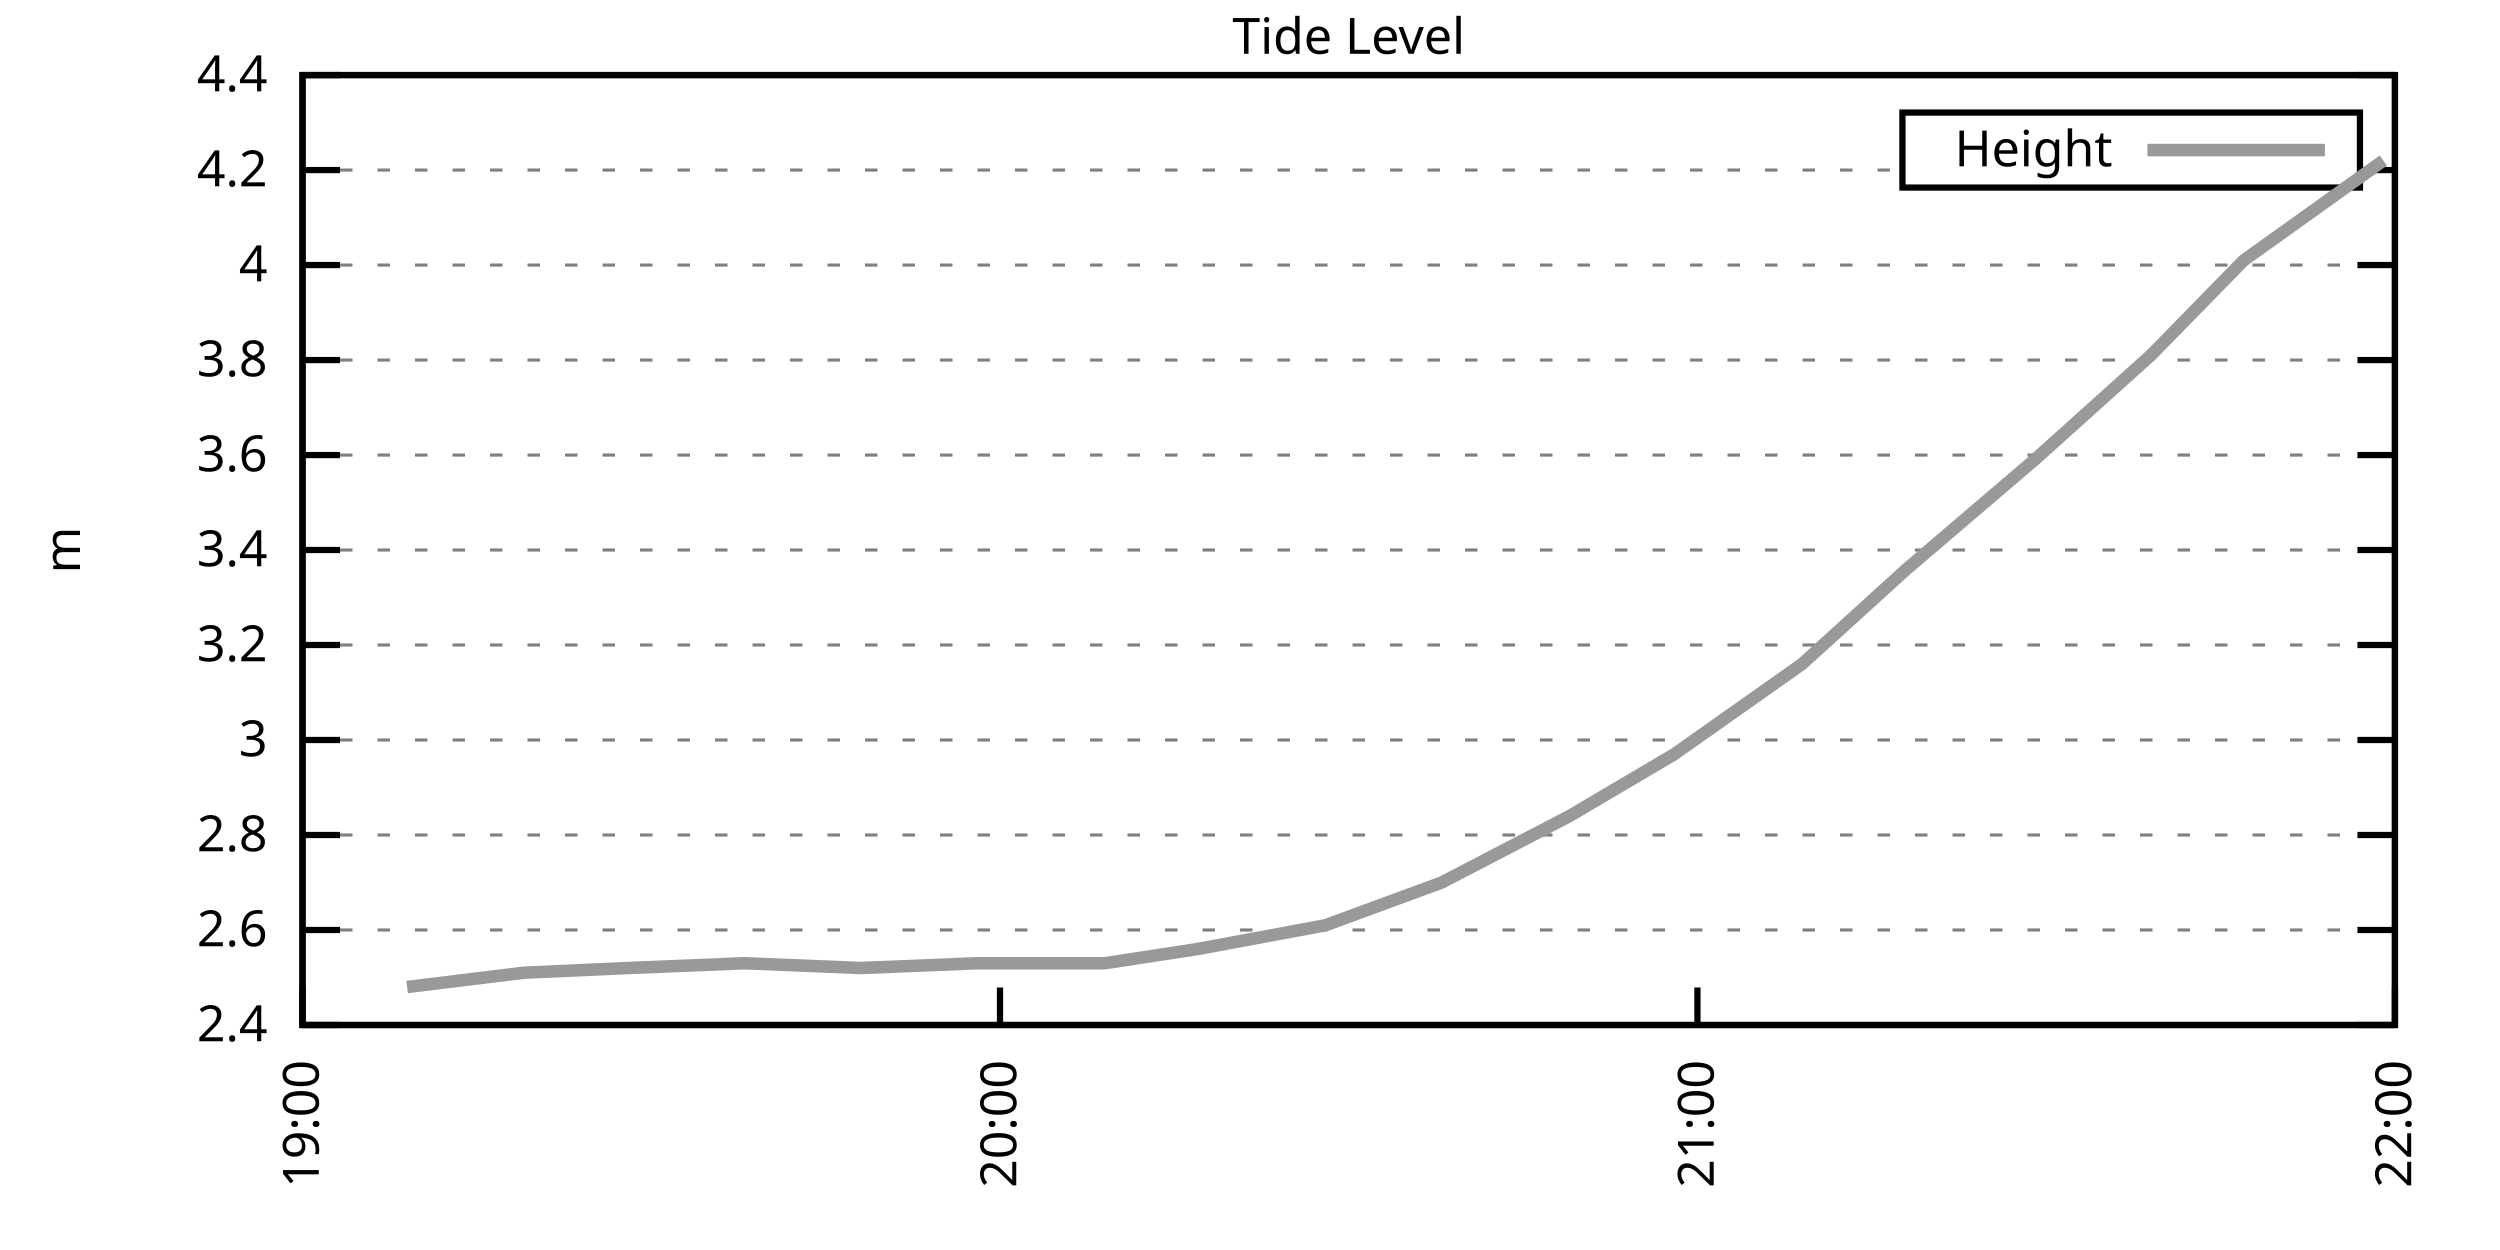
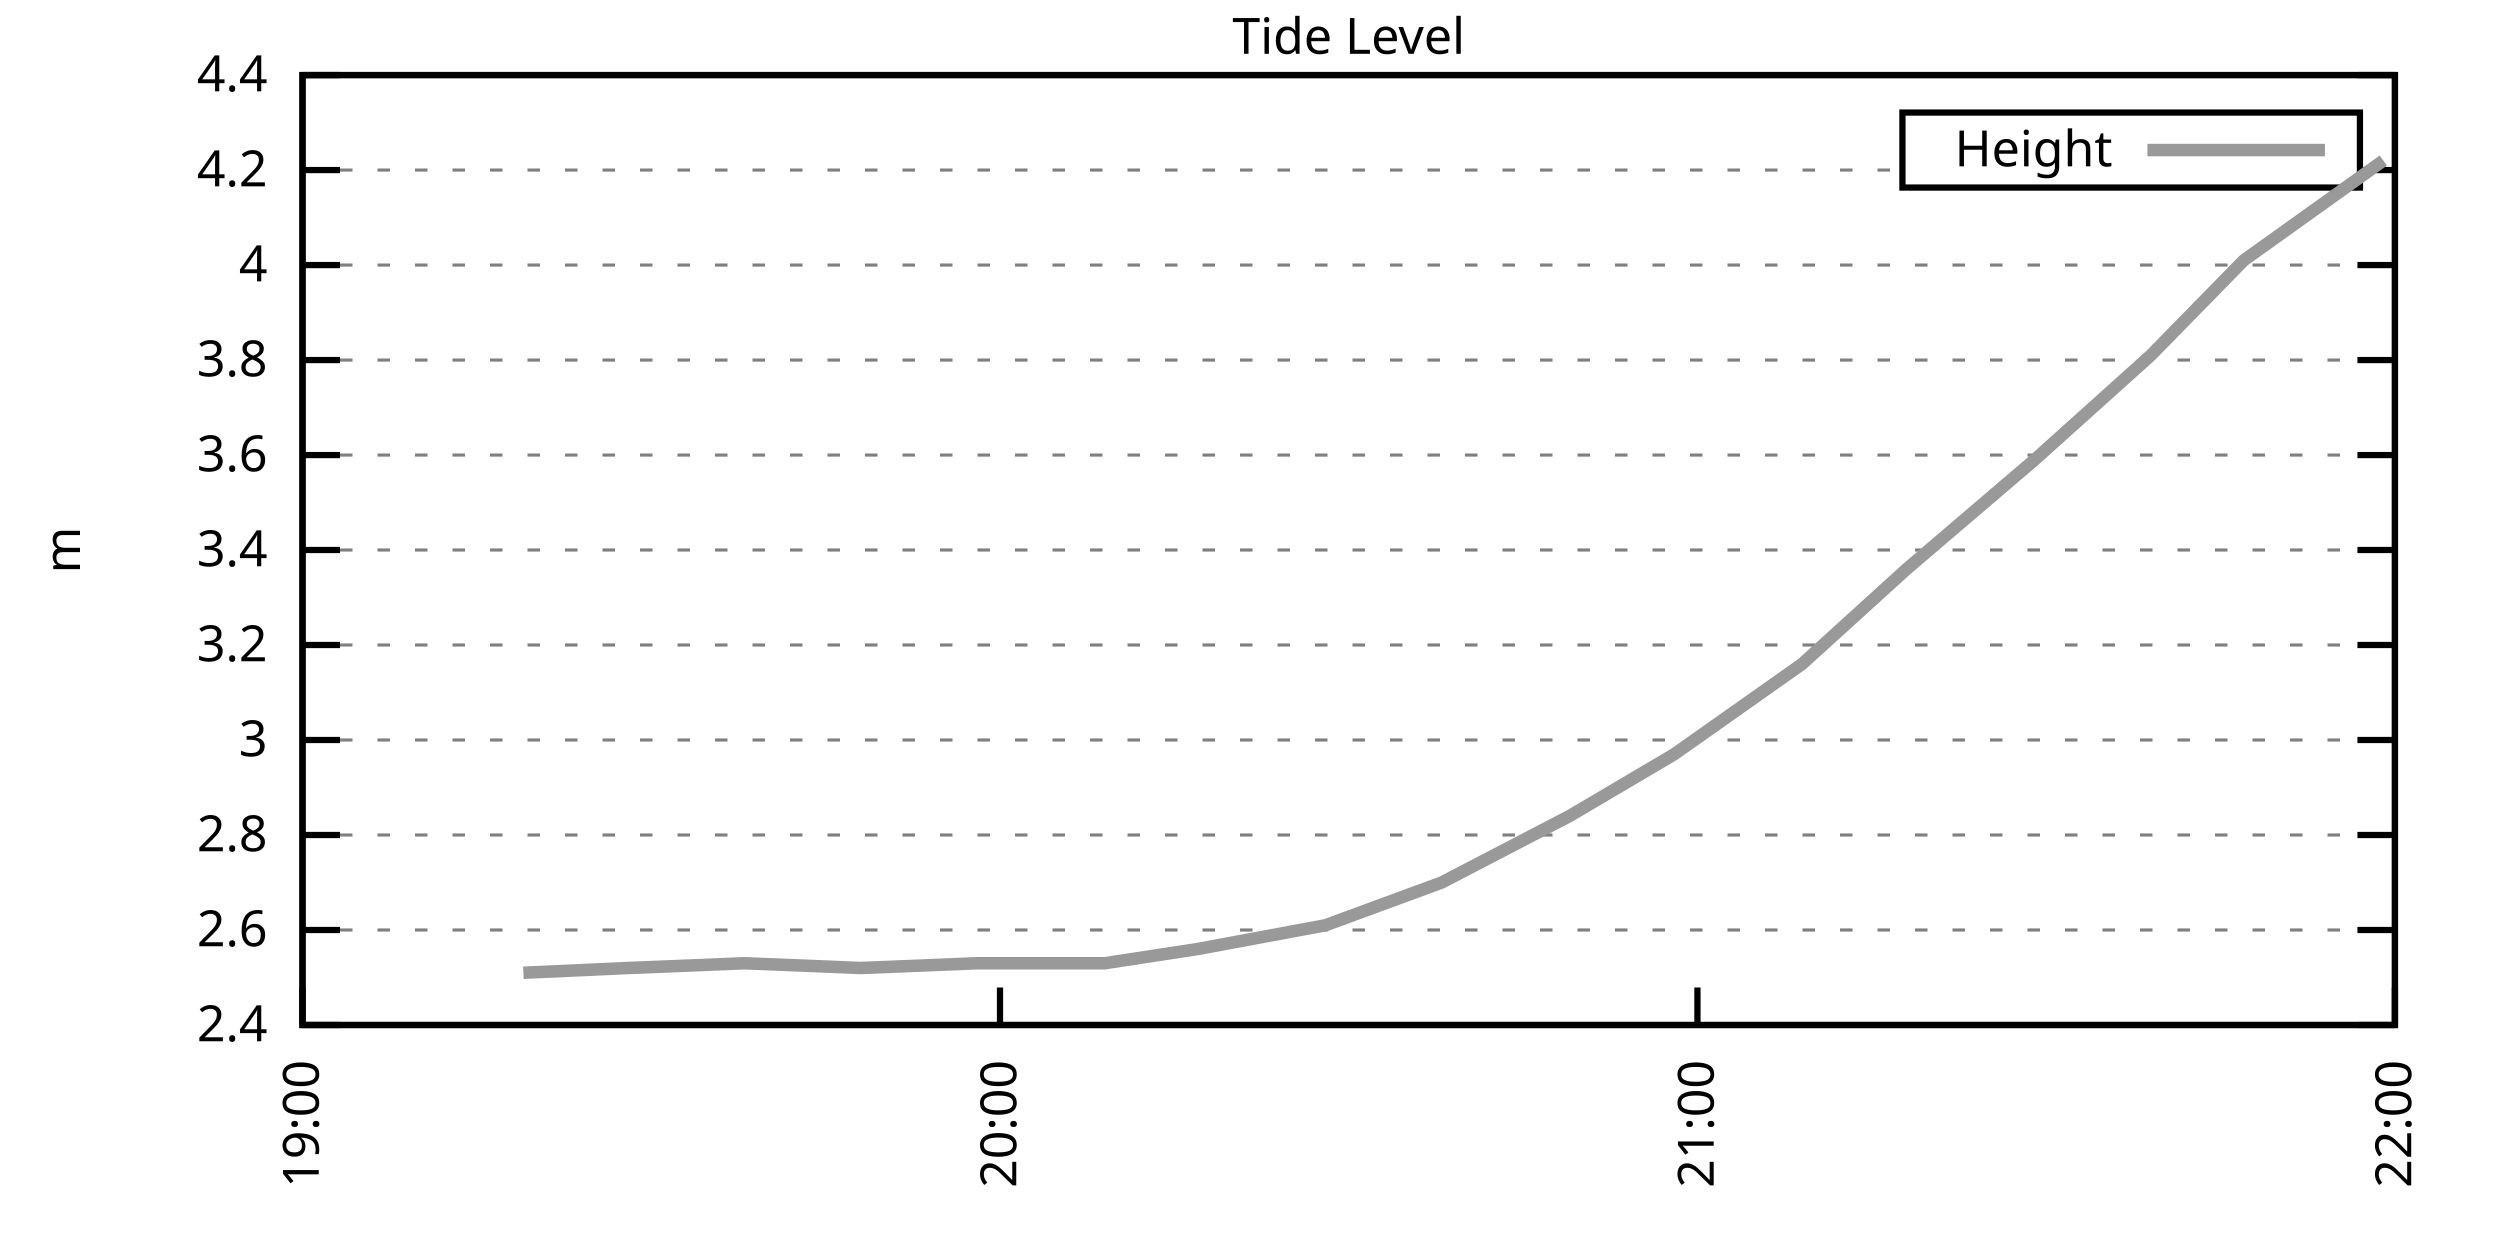
<svg xmlns="http://www.w3.org/2000/svg" xmlns:xlink="http://www.w3.org/1999/xlink" width="400" height="200" viewBox="0 0 400 200">
  <g id="gnuplot_canvas">
    <rect x="0" y="0" width="400" height="200" fill="none" />
    <defs>
      <circle id="gpDot" r="0.5" stroke-width="0.5" stroke="currentColor" />
      <path id="gpPt0" stroke-width="0.333" stroke="currentColor" d="M-1,0 h2 M0,-1 v2" />
      <path id="gpPt1" stroke-width="0.333" stroke="currentColor" d="M-1,-1 L1,1 M1,-1 L-1,1" />
      <path id="gpPt2" stroke-width="0.333" stroke="currentColor" d="M-1,0 L1,0 M0,-1 L0,1 M-1,-1 L1,1 M-1,1 L1,-1" />
      <rect id="gpPt3" stroke-width="0.333" stroke="currentColor" x="-1" y="-1" width="2" height="2" />
      <rect id="gpPt4" stroke-width="0.333" stroke="currentColor" fill="currentColor" x="-1" y="-1" width="2" height="2" />
      <circle id="gpPt5" stroke-width="0.333" stroke="currentColor" cx="0" cy="0" r="1" />
      <use xlink:href="#gpPt5" id="gpPt6" fill="currentColor" stroke="none" />
      <path id="gpPt7" stroke-width="0.333" stroke="currentColor" d="M0,-1.33 L-1.33,0.67 L1.33,0.67 z" />
      <use xlink:href="#gpPt7" id="gpPt8" fill="currentColor" stroke="none" />
      <use xlink:href="#gpPt7" id="gpPt9" stroke="currentColor" transform="rotate(180)" />
      <use xlink:href="#gpPt9" id="gpPt10" fill="currentColor" stroke="none" />
      <use xlink:href="#gpPt3" id="gpPt11" stroke="currentColor" transform="rotate(45)" />
      <use xlink:href="#gpPt11" id="gpPt12" fill="currentColor" stroke="none" />
      <path id="gpPt13" stroke-width="0.333" stroke="currentColor" d="M0,1.330 L1.265,0.411 L0.782,-1.067 L-0.782,-1.076 L-1.265,0.411 z" />
      <use xlink:href="#gpPt13" id="gpPt14" fill="currentColor" stroke="none" />
      <filter id="textbox" filterUnits="objectBoundingBox" x="0" y="0" height="1" width="1">
        <feFlood flood-color="white" flood-opacity="1" result="bgnd" />
        <feComposite in="SourceGraphic" in2="bgnd" operator="atop" />
      </filter>
      <filter id="greybox" filterUnits="objectBoundingBox" x="0" y="0" height="1" width="1">
        <feFlood flood-color="lightgrey" flood-opacity="1" result="grey" />
        <feComposite in="SourceGraphic" in2="grey" operator="atop" />
      </filter>
    </defs>
    <g fill="none" color="white" stroke="currentColor" stroke-width="1.00" stroke-linecap="butt" stroke-linejoin="miter">
</g>
    <g fill="none" color="black" stroke="currentColor" stroke-width="1.00" stroke-linecap="butt" stroke-linejoin="miter">
      <g stroke="none" shape-rendering="crispEdges">
        <polygon fill="rgb(255, 255, 255)" points="48.40,164.00 383.18,164.00 383.18,12.02 48.40,12.02 " />
      </g>
    </g>
    <g fill="none" color="black" stroke="currentColor" stroke-width="1.00" stroke-linecap="butt" stroke-linejoin="miter">
</g>
    <g fill="none" color="black" stroke="black" stroke-width="0.50" stroke-linecap="butt" stroke-linejoin="miter">
</g>
    <g fill="none" color="gray" stroke="currentColor" stroke-width="0.50" stroke-linecap="butt" stroke-linejoin="miter">
      <path stroke="gray" stroke-dasharray="2,4" class="gridline" d="M48.40,164.00 L383.19,164.00  " />
    </g>
    <g fill="none" color="gray" stroke="gray" stroke-width="1.00" stroke-linecap="butt" stroke-linejoin="miter">
</g>
    <g fill="none" color="black" stroke="currentColor" stroke-width="1.00" stroke-linecap="butt" stroke-linejoin="miter">
      <path stroke="black" d="M48.40,164.00 L54.40,164.00 M383.19,164.00 L377.19,164.00  " />
      <g transform="translate(42.80,166.60)" stroke="none" fill="black" font-family="Sans" font-size="8.00" text-anchor="end">
        <text>
          <tspan font-family="Sans"> 2.4</tspan>
        </text>
      </g>
    </g>
    <g fill="none" color="black" stroke="currentColor" stroke-width="1.00" stroke-linecap="butt" stroke-linejoin="miter">
</g>
    <g fill="none" color="black" stroke="black" stroke-width="0.50" stroke-linecap="butt" stroke-linejoin="miter">
</g>
    <g fill="none" color="gray" stroke="currentColor" stroke-width="0.50" stroke-linecap="butt" stroke-linejoin="miter">
      <path stroke="gray" stroke-dasharray="2,4" class="gridline" d="M48.40,148.80 L383.19,148.80  " />
    </g>
    <g fill="none" color="gray" stroke="gray" stroke-width="1.00" stroke-linecap="butt" stroke-linejoin="miter">
</g>
    <g fill="none" color="black" stroke="currentColor" stroke-width="1.00" stroke-linecap="butt" stroke-linejoin="miter">
      <path stroke="black" d="M48.40,148.80 L54.40,148.80 M383.19,148.80 L377.19,148.80  " />
      <g transform="translate(42.80,151.40)" stroke="none" fill="black" font-family="Sans" font-size="8.00" text-anchor="end">
        <text>
          <tspan font-family="Sans"> 2.6</tspan>
        </text>
      </g>
    </g>
    <g fill="none" color="black" stroke="currentColor" stroke-width="1.00" stroke-linecap="butt" stroke-linejoin="miter">
</g>
    <g fill="none" color="black" stroke="black" stroke-width="0.50" stroke-linecap="butt" stroke-linejoin="miter">
</g>
    <g fill="none" color="gray" stroke="currentColor" stroke-width="0.50" stroke-linecap="butt" stroke-linejoin="miter">
      <path stroke="gray" stroke-dasharray="2,4" class="gridline" d="M48.40,133.60 L383.19,133.60  " />
    </g>
    <g fill="none" color="gray" stroke="gray" stroke-width="1.00" stroke-linecap="butt" stroke-linejoin="miter">
</g>
    <g fill="none" color="black" stroke="currentColor" stroke-width="1.00" stroke-linecap="butt" stroke-linejoin="miter">
      <path stroke="black" d="M48.40,133.60 L54.40,133.60 M383.19,133.60 L377.19,133.60  " />
      <g transform="translate(42.80,136.20)" stroke="none" fill="black" font-family="Sans" font-size="8.00" text-anchor="end">
        <text>
          <tspan font-family="Sans"> 2.8</tspan>
        </text>
      </g>
    </g>
    <g fill="none" color="black" stroke="currentColor" stroke-width="1.00" stroke-linecap="butt" stroke-linejoin="miter">
</g>
    <g fill="none" color="black" stroke="black" stroke-width="0.50" stroke-linecap="butt" stroke-linejoin="miter">
</g>
    <g fill="none" color="gray" stroke="currentColor" stroke-width="0.50" stroke-linecap="butt" stroke-linejoin="miter">
      <path stroke="gray" stroke-dasharray="2,4" class="gridline" d="M48.40,118.40 L383.19,118.40  " />
    </g>
    <g fill="none" color="gray" stroke="gray" stroke-width="1.00" stroke-linecap="butt" stroke-linejoin="miter">
</g>
    <g fill="none" color="black" stroke="currentColor" stroke-width="1.00" stroke-linecap="butt" stroke-linejoin="miter">
      <path stroke="black" d="M48.40,118.40 L54.40,118.40 M383.19,118.40 L377.19,118.40  " />
      <g transform="translate(42.80,121.00)" stroke="none" fill="black" font-family="Sans" font-size="8.00" text-anchor="end">
        <text>
          <tspan font-family="Sans"> 3</tspan>
        </text>
      </g>
    </g>
    <g fill="none" color="black" stroke="currentColor" stroke-width="1.00" stroke-linecap="butt" stroke-linejoin="miter">
</g>
    <g fill="none" color="black" stroke="black" stroke-width="0.50" stroke-linecap="butt" stroke-linejoin="miter">
</g>
    <g fill="none" color="gray" stroke="currentColor" stroke-width="0.50" stroke-linecap="butt" stroke-linejoin="miter">
      <path stroke="gray" stroke-dasharray="2,4" class="gridline" d="M48.40,103.20 L383.19,103.20  " />
    </g>
    <g fill="none" color="gray" stroke="gray" stroke-width="1.00" stroke-linecap="butt" stroke-linejoin="miter">
</g>
    <g fill="none" color="black" stroke="currentColor" stroke-width="1.00" stroke-linecap="butt" stroke-linejoin="miter">
      <path stroke="black" d="M48.40,103.20 L54.40,103.20 M383.19,103.20 L377.19,103.20  " />
      <g transform="translate(42.80,105.80)" stroke="none" fill="black" font-family="Sans" font-size="8.00" text-anchor="end">
        <text>
          <tspan font-family="Sans"> 3.2</tspan>
        </text>
      </g>
    </g>
    <g fill="none" color="black" stroke="currentColor" stroke-width="1.00" stroke-linecap="butt" stroke-linejoin="miter">
</g>
    <g fill="none" color="black" stroke="black" stroke-width="0.50" stroke-linecap="butt" stroke-linejoin="miter">
</g>
    <g fill="none" color="gray" stroke="currentColor" stroke-width="0.50" stroke-linecap="butt" stroke-linejoin="miter">
      <path stroke="gray" stroke-dasharray="2,4" class="gridline" d="M48.40,88.00 L383.19,88.00  " />
    </g>
    <g fill="none" color="gray" stroke="gray" stroke-width="1.00" stroke-linecap="butt" stroke-linejoin="miter">
</g>
    <g fill="none" color="black" stroke="currentColor" stroke-width="1.00" stroke-linecap="butt" stroke-linejoin="miter">
      <path stroke="black" d="M48.40,88.00 L54.40,88.00 M383.19,88.00 L377.19,88.00  " />
      <g transform="translate(42.80,90.60)" stroke="none" fill="black" font-family="Sans" font-size="8.00" text-anchor="end">
        <text>
          <tspan font-family="Sans"> 3.4</tspan>
        </text>
      </g>
    </g>
    <g fill="none" color="black" stroke="currentColor" stroke-width="1.00" stroke-linecap="butt" stroke-linejoin="miter">
</g>
    <g fill="none" color="black" stroke="black" stroke-width="0.50" stroke-linecap="butt" stroke-linejoin="miter">
</g>
    <g fill="none" color="gray" stroke="currentColor" stroke-width="0.50" stroke-linecap="butt" stroke-linejoin="miter">
      <path stroke="gray" stroke-dasharray="2,4" class="gridline" d="M48.40,72.81 L383.19,72.81  " />
    </g>
    <g fill="none" color="gray" stroke="gray" stroke-width="1.00" stroke-linecap="butt" stroke-linejoin="miter">
</g>
    <g fill="none" color="black" stroke="currentColor" stroke-width="1.00" stroke-linecap="butt" stroke-linejoin="miter">
      <path stroke="black" d="M48.40,72.81 L54.40,72.81 M383.19,72.81 L377.19,72.81  " />
      <g transform="translate(42.80,75.41)" stroke="none" fill="black" font-family="Sans" font-size="8.00" text-anchor="end">
        <text>
          <tspan font-family="Sans"> 3.6</tspan>
        </text>
      </g>
    </g>
    <g fill="none" color="black" stroke="currentColor" stroke-width="1.00" stroke-linecap="butt" stroke-linejoin="miter">
</g>
    <g fill="none" color="black" stroke="black" stroke-width="0.50" stroke-linecap="butt" stroke-linejoin="miter">
</g>
    <g fill="none" color="gray" stroke="currentColor" stroke-width="0.50" stroke-linecap="butt" stroke-linejoin="miter">
      <path stroke="gray" stroke-dasharray="2,4" class="gridline" d="M48.40,57.61 L383.19,57.61  " />
    </g>
    <g fill="none" color="gray" stroke="gray" stroke-width="1.00" stroke-linecap="butt" stroke-linejoin="miter">
</g>
    <g fill="none" color="black" stroke="currentColor" stroke-width="1.00" stroke-linecap="butt" stroke-linejoin="miter">
      <path stroke="black" d="M48.40,57.61 L54.40,57.61 M383.19,57.61 L377.19,57.61  " />
      <g transform="translate(42.80,60.21)" stroke="none" fill="black" font-family="Sans" font-size="8.00" text-anchor="end">
        <text>
          <tspan font-family="Sans"> 3.8</tspan>
        </text>
      </g>
    </g>
    <g fill="none" color="black" stroke="currentColor" stroke-width="1.00" stroke-linecap="butt" stroke-linejoin="miter">
</g>
    <g fill="none" color="black" stroke="black" stroke-width="0.50" stroke-linecap="butt" stroke-linejoin="miter">
</g>
    <g fill="none" color="gray" stroke="currentColor" stroke-width="0.50" stroke-linecap="butt" stroke-linejoin="miter">
      <path stroke="gray" stroke-dasharray="2,4" class="gridline" d="M48.40,42.41 L383.19,42.41  " />
    </g>
    <g fill="none" color="gray" stroke="gray" stroke-width="1.00" stroke-linecap="butt" stroke-linejoin="miter">
</g>
    <g fill="none" color="black" stroke="currentColor" stroke-width="1.00" stroke-linecap="butt" stroke-linejoin="miter">
      <path stroke="black" d="M48.40,42.41 L54.40,42.41 M383.19,42.41 L377.19,42.41  " />
      <g transform="translate(42.80,45.01)" stroke="none" fill="black" font-family="Sans" font-size="8.00" text-anchor="end">
        <text>
          <tspan font-family="Sans"> 4</tspan>
        </text>
      </g>
    </g>
    <g fill="none" color="black" stroke="currentColor" stroke-width="1.00" stroke-linecap="butt" stroke-linejoin="miter">
</g>
    <g fill="none" color="black" stroke="black" stroke-width="0.50" stroke-linecap="butt" stroke-linejoin="miter">
</g>
    <g fill="none" color="gray" stroke="currentColor" stroke-width="0.50" stroke-linecap="butt" stroke-linejoin="miter">
      <path stroke="gray" stroke-dasharray="2,4" class="gridline" d="M48.40,27.21 L304.39,27.21 M377.59,27.21 L383.19,27.21  " />
    </g>
    <g fill="none" color="gray" stroke="gray" stroke-width="1.00" stroke-linecap="butt" stroke-linejoin="miter">
</g>
    <g fill="none" color="black" stroke="currentColor" stroke-width="1.00" stroke-linecap="butt" stroke-linejoin="miter">
      <path stroke="black" d="M48.40,27.21 L54.40,27.21 M383.19,27.21 L377.19,27.21  " />
      <g transform="translate(42.80,29.81)" stroke="none" fill="black" font-family="Sans" font-size="8.00" text-anchor="end">
        <text>
          <tspan font-family="Sans"> 4.2</tspan>
        </text>
      </g>
    </g>
    <g fill="none" color="black" stroke="currentColor" stroke-width="1.00" stroke-linecap="butt" stroke-linejoin="miter">
</g>
    <g fill="none" color="black" stroke="black" stroke-width="0.50" stroke-linecap="butt" stroke-linejoin="miter">
</g>
    <g fill="none" color="gray" stroke="currentColor" stroke-width="0.50" stroke-linecap="butt" stroke-linejoin="miter">
      <path stroke="gray" stroke-dasharray="2,4" class="gridline" d="M48.40,12.01 L383.19,12.01  " />
    </g>
    <g fill="none" color="gray" stroke="gray" stroke-width="1.00" stroke-linecap="butt" stroke-linejoin="miter">
</g>
    <g fill="none" color="black" stroke="currentColor" stroke-width="1.00" stroke-linecap="butt" stroke-linejoin="miter">
      <path stroke="black" d="M48.40,12.01 L54.40,12.01 M383.19,12.01 L377.19,12.01  " />
      <g transform="translate(42.80,14.61)" stroke="none" fill="black" font-family="Sans" font-size="8.00" text-anchor="end">
        <text>
          <tspan font-family="Sans"> 4.4</tspan>
        </text>
      </g>
    </g>
    <g fill="none" color="black" stroke="currentColor" stroke-width="1.00" stroke-linecap="butt" stroke-linejoin="miter">
      <path stroke="black" d="M48.40,164.00 L48.40,158.00  " />
      <g transform="translate(51.00,169.60) rotate(270.00)" stroke="none" fill="black" font-family="Sans" font-size="8.00" text-anchor="end">
        <text>
          <tspan font-family="Sans">19:00</tspan>
        </text>
      </g>
    </g>
    <g fill="none" color="black" stroke="currentColor" stroke-width="1.00" stroke-linecap="butt" stroke-linejoin="miter">
      <path stroke="black" d="M160.00,164.00 L160.00,158.00  " />
      <g transform="translate(162.60,169.60) rotate(270.00)" stroke="none" fill="black" font-family="Sans" font-size="8.00" text-anchor="end">
        <text>
          <tspan font-family="Sans">20:00</tspan>
        </text>
      </g>
    </g>
    <g fill="none" color="black" stroke="currentColor" stroke-width="1.00" stroke-linecap="butt" stroke-linejoin="miter">
      <path stroke="black" d="M271.59,164.00 L271.59,158.00  " />
      <g transform="translate(274.19,169.60) rotate(270.00)" stroke="none" fill="black" font-family="Sans" font-size="8.00" text-anchor="end">
        <text>
          <tspan font-family="Sans">21:00</tspan>
        </text>
      </g>
    </g>
    <g fill="none" color="black" stroke="currentColor" stroke-width="1.00" stroke-linecap="butt" stroke-linejoin="miter">
      <path stroke="black" d="M383.19,164.00 L383.19,158.00  " />
      <g transform="translate(385.79,169.60) rotate(270.00)" stroke="none" fill="black" font-family="Sans" font-size="8.00" text-anchor="end">
        <text>
          <tspan font-family="Sans">22:00</tspan>
        </text>
      </g>
    </g>
    <g fill="none" color="black" stroke="currentColor" stroke-width="1.00" stroke-linecap="butt" stroke-linejoin="miter">
</g>
    <g fill="none" color="black" stroke="currentColor" stroke-width="1.00" stroke-linecap="butt" stroke-linejoin="miter">
      <path stroke="black" d="M48.40,12.01 L48.40,164.00 L383.19,164.00 L383.19,12.01 L48.40,12.01 Z  " />
    </g>
    <g fill="none" color="black" stroke="currentColor" stroke-width="1.00" stroke-linecap="butt" stroke-linejoin="miter">
</g>
    <g fill="none" color="black" stroke="currentColor" stroke-width="1.00" stroke-linecap="butt" stroke-linejoin="miter">
      <path stroke="black" d="M304.39,30.01 L304.39,18.01 L377.59,18.01 L377.59,30.01 L304.39,30.01 Z  " />
    </g>
    <g id="Tide_level_plot_1">
      <g fill="none" color="white" stroke="black" stroke-width="2.00" stroke-linecap="butt" stroke-linejoin="miter">
</g>
      <g fill="none" color="black" stroke="currentColor" stroke-width="2.00" stroke-linecap="butt" stroke-linejoin="miter">
        <g transform="translate(337.99,26.61)" stroke="none" fill="black" font-family="Sans" font-size="8.00" text-anchor="end">
          <text>
            <tspan font-family="Sans">Height</tspan>
          </text>
        </g>
      </g>
      <g fill="none" color="black" stroke="currentColor" stroke-width="2.00" stroke-linecap="butt" stroke-linejoin="miter">
-         <path stroke="rgb(153, 153, 153)" d="M343.59,24.01 L371.99,24.01 M65.14,157.92 L83.74,155.64 L100.48,154.88 L119.08,154.12 L137.68,154.88 L156.28,154.12   L176.74,154.12 L191.62,151.84 L212.08,148.04 L230.67,141.20 L251.13,130.56 L267.87,120.68 L288.33,106.24 L305.07,91.04   L325.53,73.57 L344.13,56.85 L359.01,41.65 L381.33,25.69  " />
+         <path stroke="rgb(153, 153, 153)" d="M343.59,24.01 L371.99,24.01 M83.74,155.64 L100.48,154.88 L119.08,154.12 L137.68,154.88 L156.28,154.12 L176.74,154.12   L191.62,151.84 L212.08,148.04 L230.67,141.20 L251.13,130.56 L267.87,120.68 L288.33,106.24 L305.07,91.04 L325.53,73.57   L344.13,56.85 L359.01,41.65 L381.33,25.69  " />
      </g>
    </g>
    <g fill="none" color="black" stroke="currentColor" stroke-width="2.00" stroke-linecap="butt" stroke-linejoin="miter">
</g>
    <g fill="none" color="black" stroke="black" stroke-width="1.00" stroke-linecap="butt" stroke-linejoin="miter">
</g>
    <g fill="none" color="black" stroke="currentColor" stroke-width="1.00" stroke-linecap="butt" stroke-linejoin="miter">
      <path stroke="black" d="M48.40,12.01 L48.40,164.00 L383.19,164.00 L383.19,12.01 L48.40,12.01 Z  " />
      <g transform="translate(12.80,88.01) rotate(270.00)" stroke="none" fill="black" font-family="Sans" font-size="8.00" text-anchor="middle">
        <text>
          <tspan font-family="Sans">m</tspan>
        </text>
      </g>
    </g>
    <g fill="none" color="black" stroke="currentColor" stroke-width="1.00" stroke-linecap="butt" stroke-linejoin="miter">
</g>
    <g fill="none" color="black" stroke="currentColor" stroke-width="1.00" stroke-linecap="butt" stroke-linejoin="miter">
      <g transform="translate(215.79,8.61)" stroke="none" fill="black" font-family="Sans" font-size="8.00" text-anchor="middle">
        <text>
          <tspan font-family="Sans">Tide Level</tspan>
        </text>
      </g>
    </g>
    <g fill="none" color="black" stroke="currentColor" stroke-width="1.00" stroke-linecap="butt" stroke-linejoin="miter">
</g>
  </g>
</svg>
